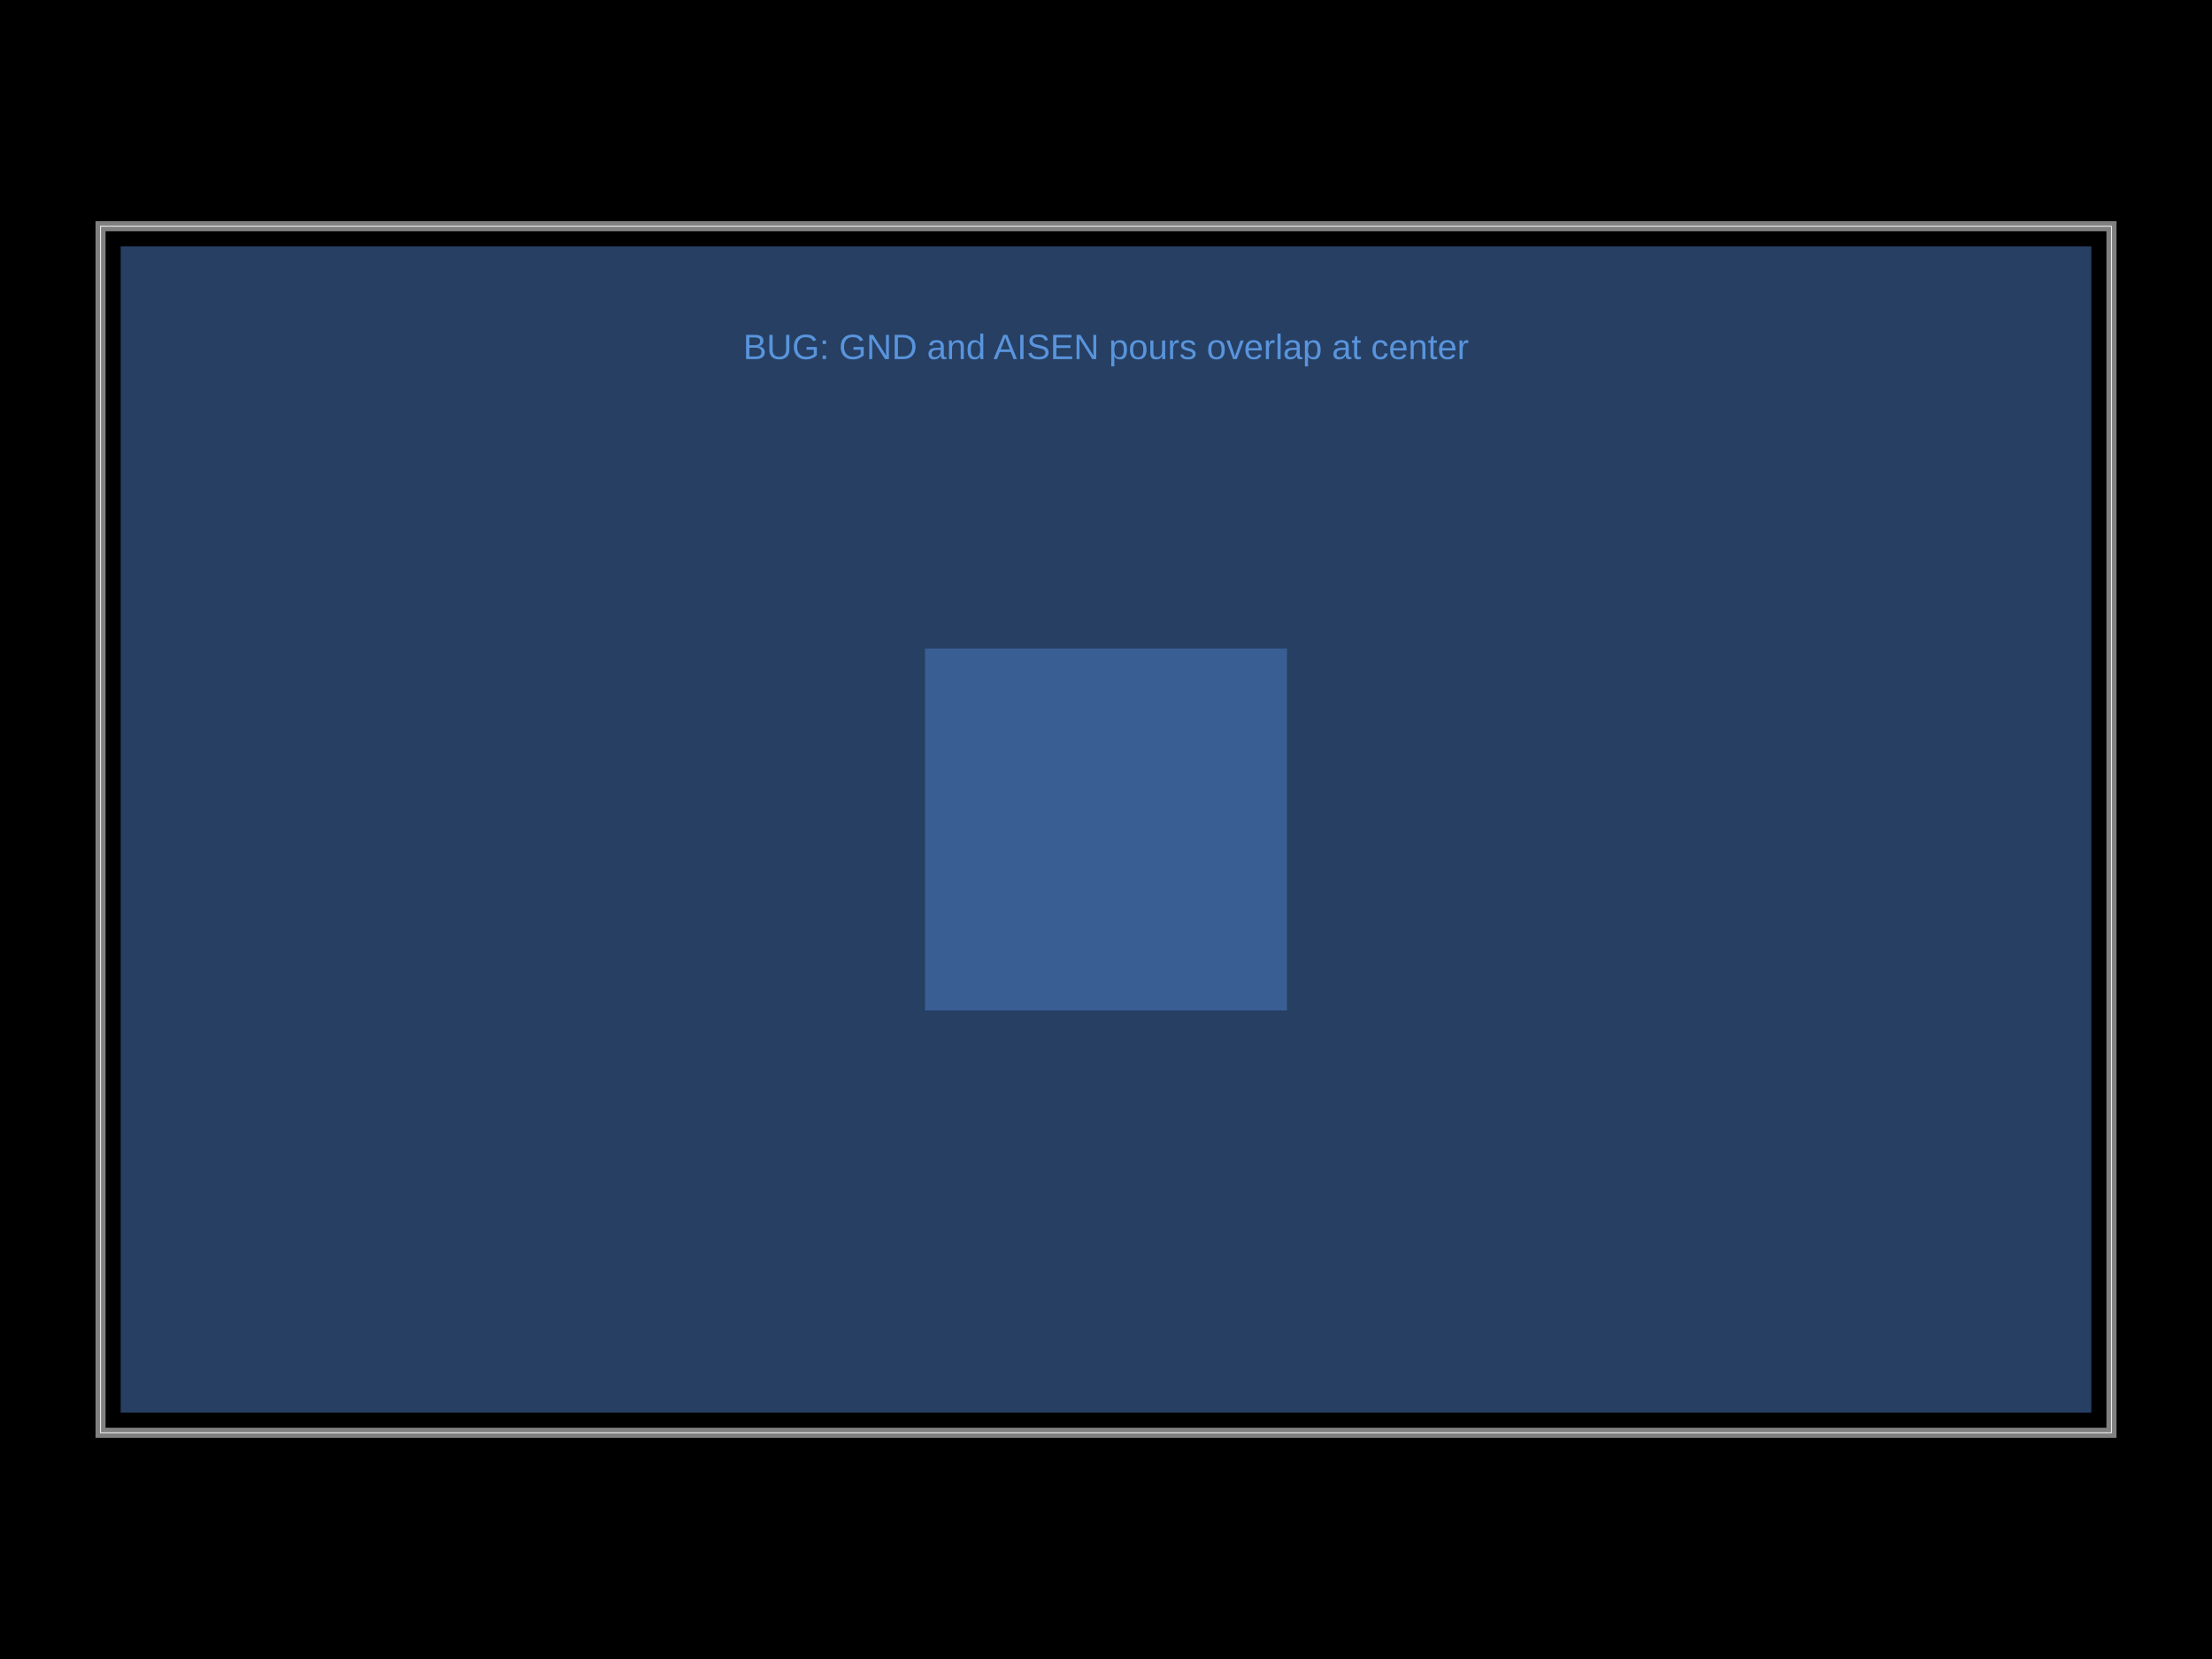
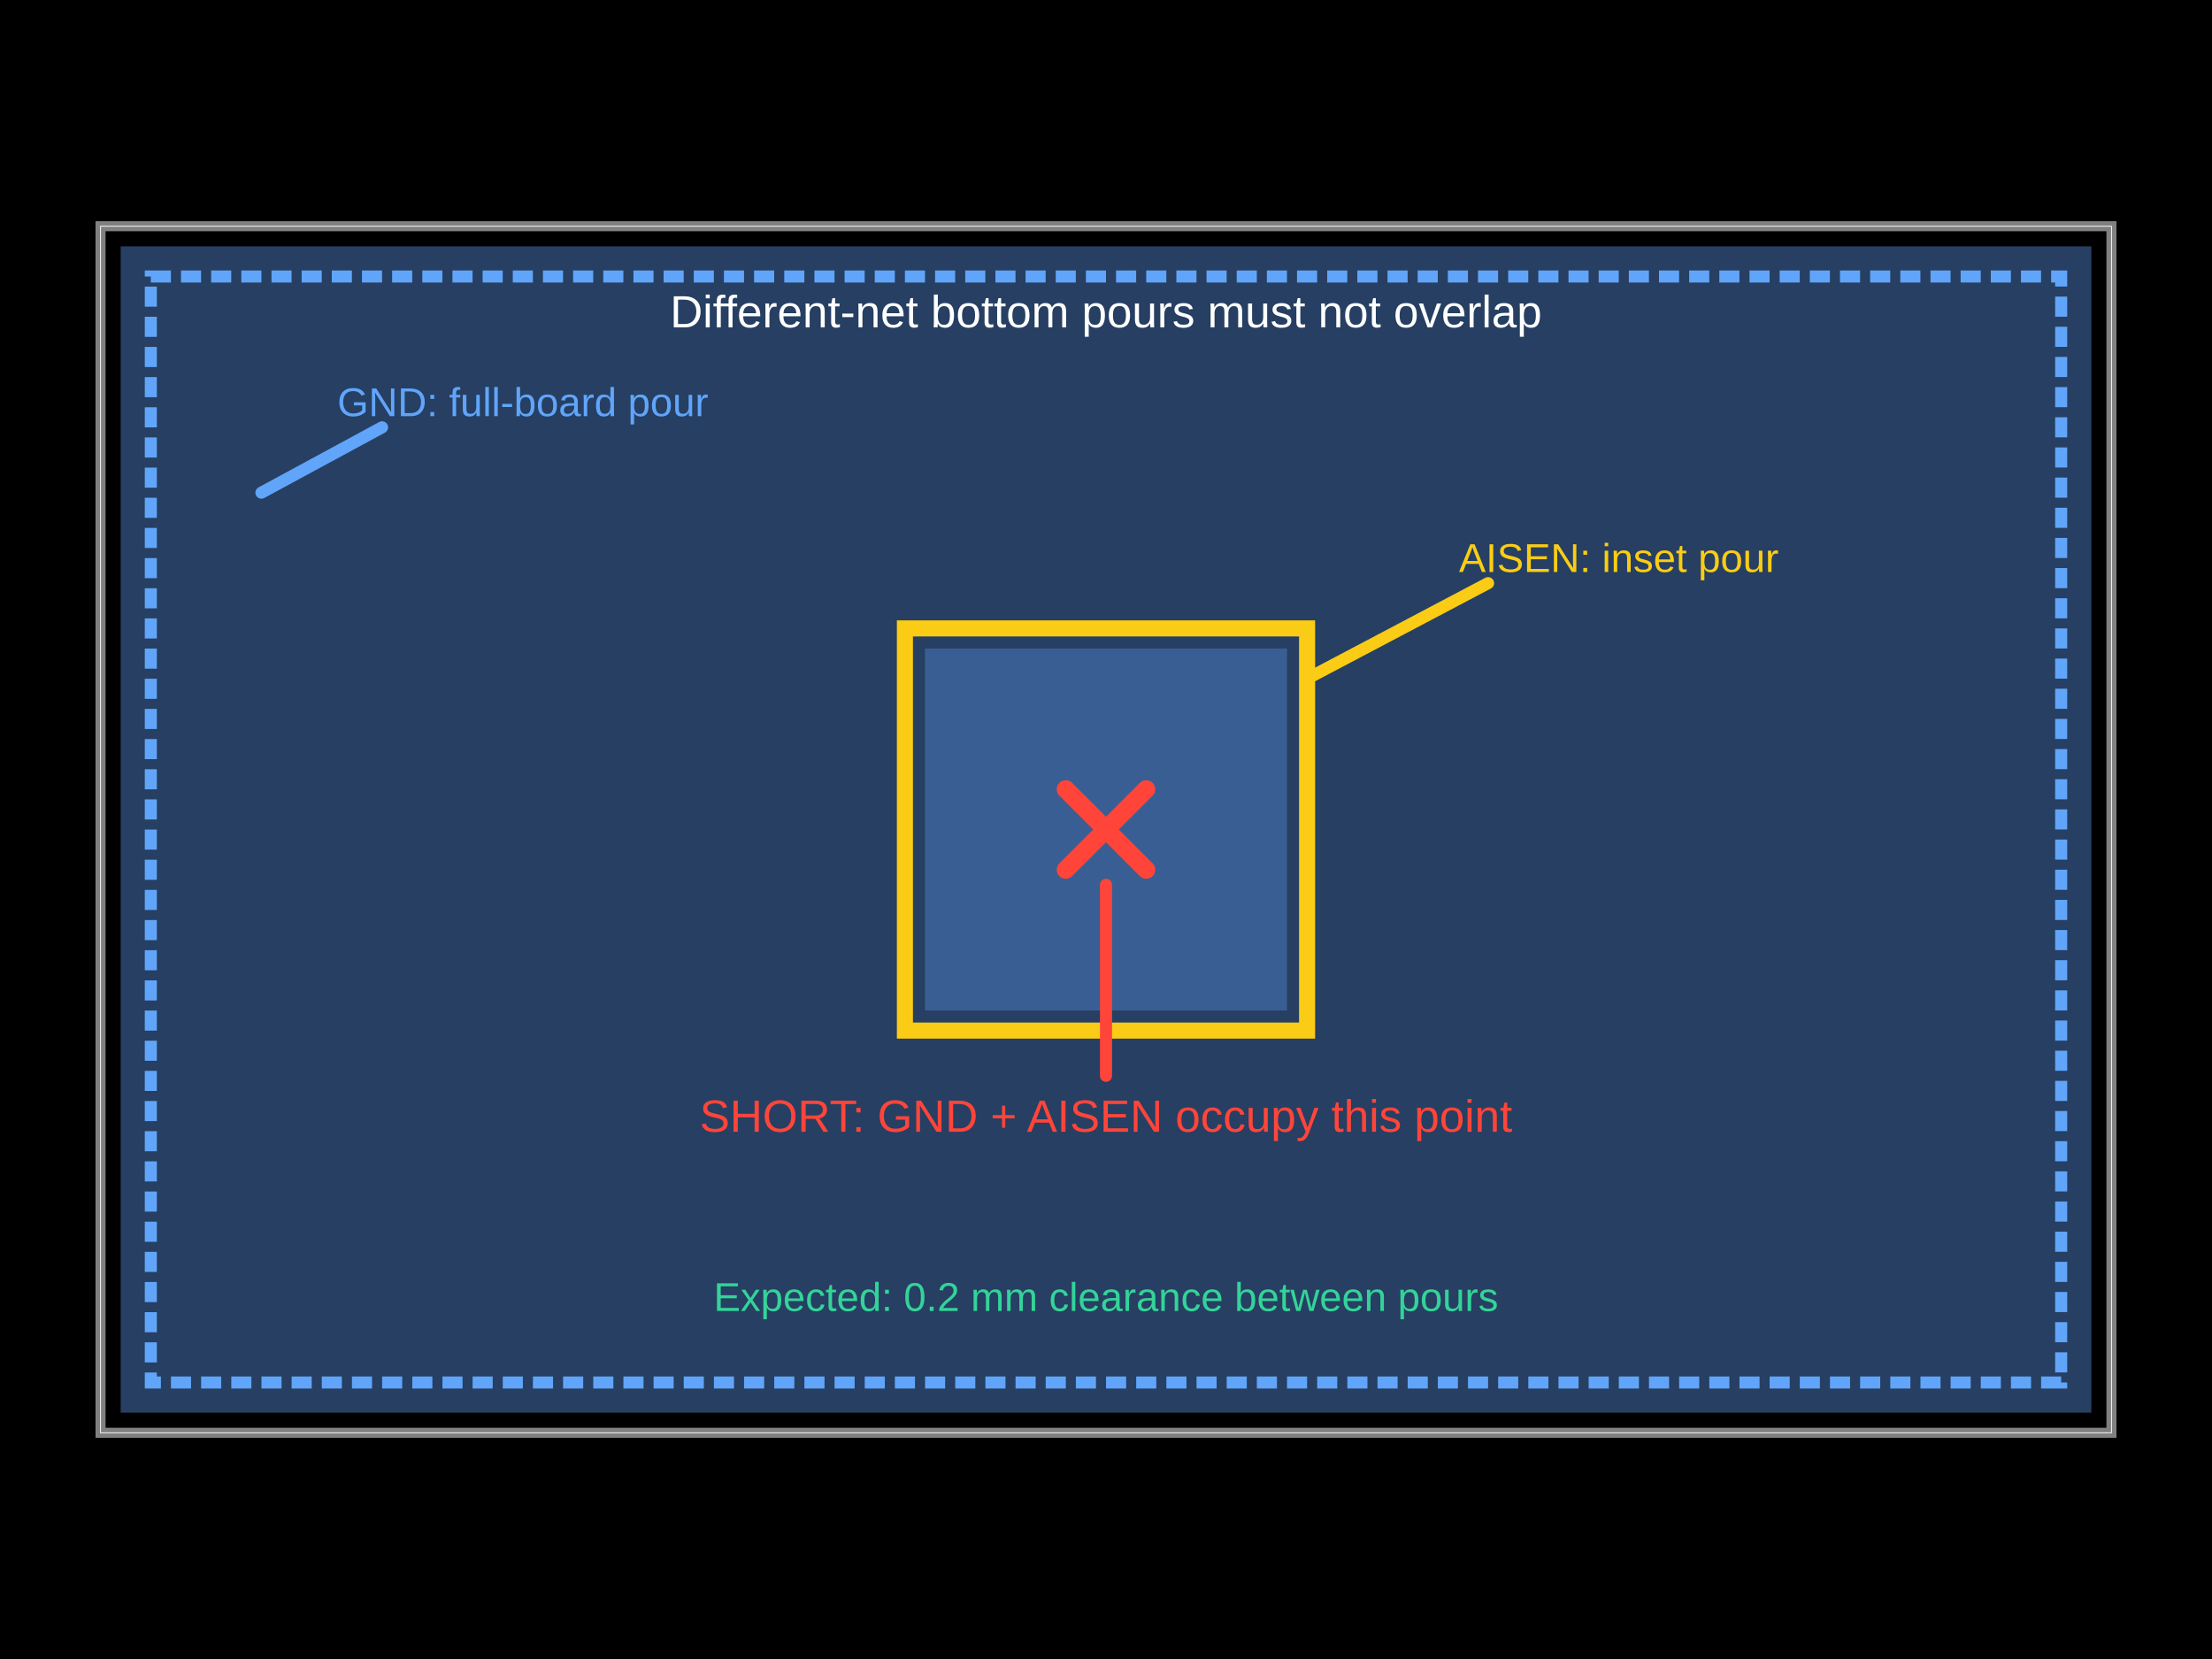
<svg xmlns="http://www.w3.org/2000/svg" width="800" height="600" data-software-used-string="@tscircuit/core@0.0.1653">
  <style />
  <rect class="boundary" x="0" y="0" fill="#000" width="800" height="600" data-type="pcb_background" data-pcb-layer="global" />
  <rect class="pcb-boundary" fill="none" stroke="#fff" stroke-width="0.3" x="36.364" y="81.818" width="727.273" height="436.364" data-type="pcb_boundary" data-pcb-layer="global" />
  <path class="pcb-board" d="M 36.364 518.182 L 763.636 518.182 L 763.636 81.818 L 36.364 81.818 Z" fill="none" stroke="rgba(255, 255, 255, 0.5)" stroke-width="3.636" data-type="pcb_board" data-pcb-layer="board" />
  <path class="pcb-copper-pour pcb-copper-pour-brep" d="M 756.364 510.909 L 43.636 510.909 L 43.636 89.091 L 756.364 89.091 L 756.364 510.909 Z" fill-rule="evenodd" fill="rgb(77, 127, 196)" fill-opacity="0.5" data-type="pcb_copper_pour" data-pcb-layer="bottom" />
  <path class="pcb-copper-pour pcb-copper-pour-brep" d="M 334.545 365.455 L 334.545 234.545 L 465.455 234.545 L 465.455 365.455 L 334.545 365.455 Z" fill-rule="evenodd" fill="rgb(77, 127, 196)" fill-opacity="0.5" data-type="pcb_copper_pour" data-pcb-layer="bottom" />
-   <text x="400" y="125.455" fill="rgb(89, 148, 220)" font-family="Arial, sans-serif" font-size="12.727" text-anchor="middle" dominant-baseline="central" class="pcb-note-text" data-type="pcb_note_text" data-pcb-note-text-id="pcb_note_text_0" data-pcb-layer="overlay">BUG: GND and AISEN pours overlap at center</text>
+   <text x="400" y="112.727" fill="#ffffff" font-family="Arial, sans-serif" font-size="16.364" text-anchor="middle" dominant-baseline="central" class="pcb-note-text" data-type="pcb_note_text" data-pcb-note-text-id="pcb_note_text_0" data-pcb-layer="overlay">Different-net bottom pours must not overlap</text>
+   <rect x="54.545" y="100" width="690.909" height="400" class="pcb-note-rect" data-type="pcb_note_rect" data-pcb-note-rect-id="pcb_note_rect_0" data-pcb-layer="overlay" fill="none" stroke="#60a5fa" stroke-width="4.364" stroke-dasharray="7.273 3.636" />
+   <text x="189.091" y="145.455" fill="#60a5fa" font-family="Arial, sans-serif" font-size="14.545" text-anchor="middle" dominant-baseline="central" class="pcb-note-text" data-type="pcb_note_text" data-pcb-note-text-id="pcb_note_text_1" data-pcb-layer="overlay">GND: full-board pour</text>
+   <line x1="138.182" y1="154.545" x2="94.545" y2="178.182" stroke="#60a5fa" stroke-width="4.364" stroke-linecap="round" class="pcb-note-line" data-type="pcb_note_line" data-pcb-note-line-id="pcb_note_line_0" data-pcb-layer="overlay" />
+   <rect x="327.273" y="227.273" width="145.455" height="145.455" class="pcb-note-rect" data-type="pcb_note_rect" data-pcb-note-rect-id="pcb_note_rect_1" data-pcb-layer="overlay" fill="none" stroke="#facc15" stroke-width="5.818" />
+   <text x="585.455" y="201.818" fill="#facc15" font-family="Arial, sans-serif" font-size="14.545" text-anchor="middle" dominant-baseline="central" class="pcb-note-text" data-type="pcb_note_text" data-pcb-note-text-id="pcb_note_text_2" data-pcb-layer="overlay">AISEN: inset pour</text>
+   <line x1="538.182" y1="210.909" x2="472.727" y2="245.455" stroke="#facc15" stroke-width="4.364" stroke-linecap="round" class="pcb-note-line" data-type="pcb_note_line" data-pcb-note-line-id="pcb_note_line_1" data-pcb-layer="overlay" />
+   <line x1="385.455" y1="314.545" x2="414.545" y2="285.455" stroke="#ff453a" stroke-width="6.545" stroke-linecap="round" class="pcb-note-line" data-type="pcb_note_line" data-pcb-note-line-id="pcb_note_line_2" data-pcb-layer="overlay" />
+   <line x1="385.455" y1="285.455" x2="414.545" y2="314.545" stroke="#ff453a" stroke-width="6.545" stroke-linecap="round" class="pcb-note-line" data-type="pcb_note_line" data-pcb-note-line-id="pcb_note_line_3" data-pcb-layer="overlay" />
+   <line x1="400" y1="320" x2="400" y2="389.091" stroke="#ff453a" stroke-width="4.364" stroke-linecap="round" class="pcb-note-line" data-type="pcb_note_line" data-pcb-note-line-id="pcb_note_line_4" data-pcb-layer="overlay" />
+   <text x="400" y="403.636" fill="#ff453a" font-family="Arial, sans-serif" font-size="16.364" text-anchor="middle" dominant-baseline="central" class="pcb-note-text" data-type="pcb_note_text" data-pcb-note-text-id="pcb_note_text_3" data-pcb-layer="overlay">SHORT: GND + AISEN occupy this point</text>
+   <text x="400" y="469.091" fill="#34d399" font-family="Arial, sans-serif" font-size="14.545" text-anchor="middle" dominant-baseline="central" class="pcb-note-text" data-type="pcb_note_text" data-pcb-note-text-id="pcb_note_text_4" data-pcb-layer="overlay">Expected: 0.2 mm clearance between pours</text>
</svg>
